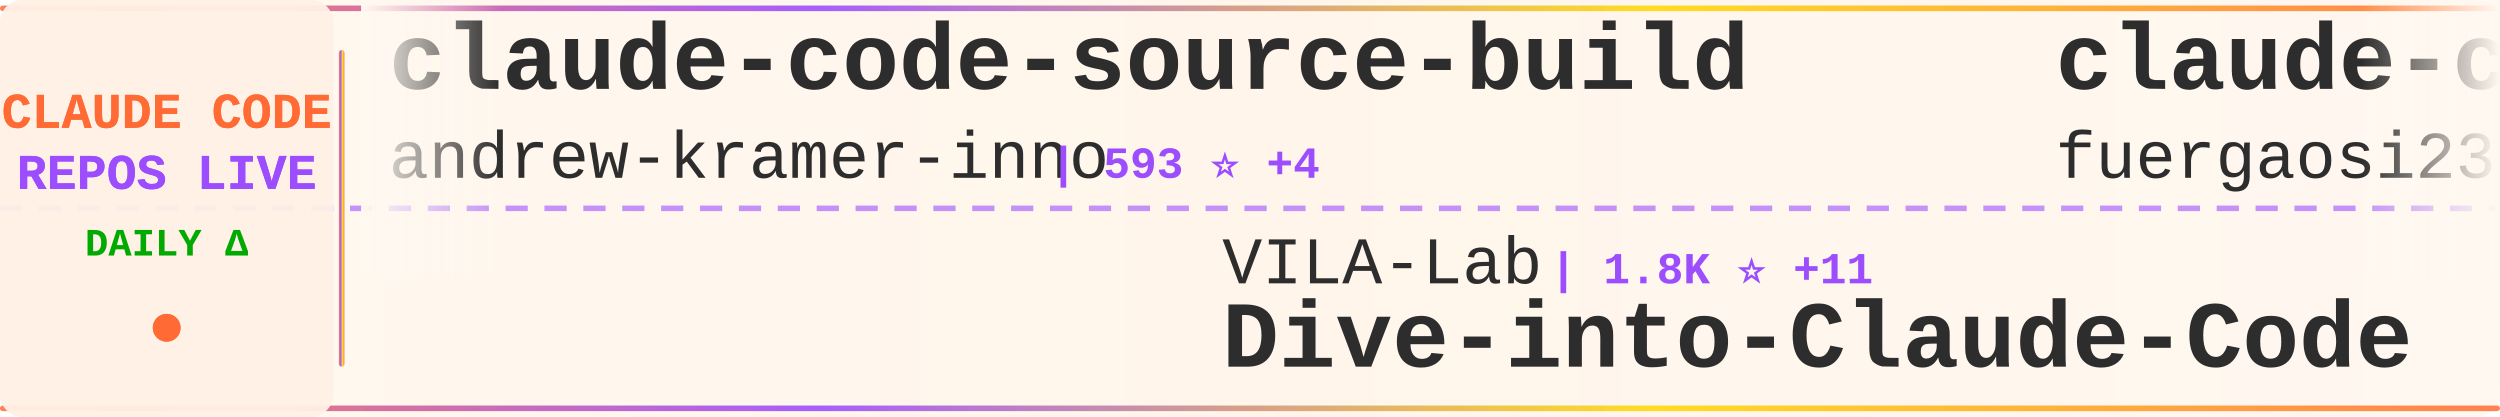
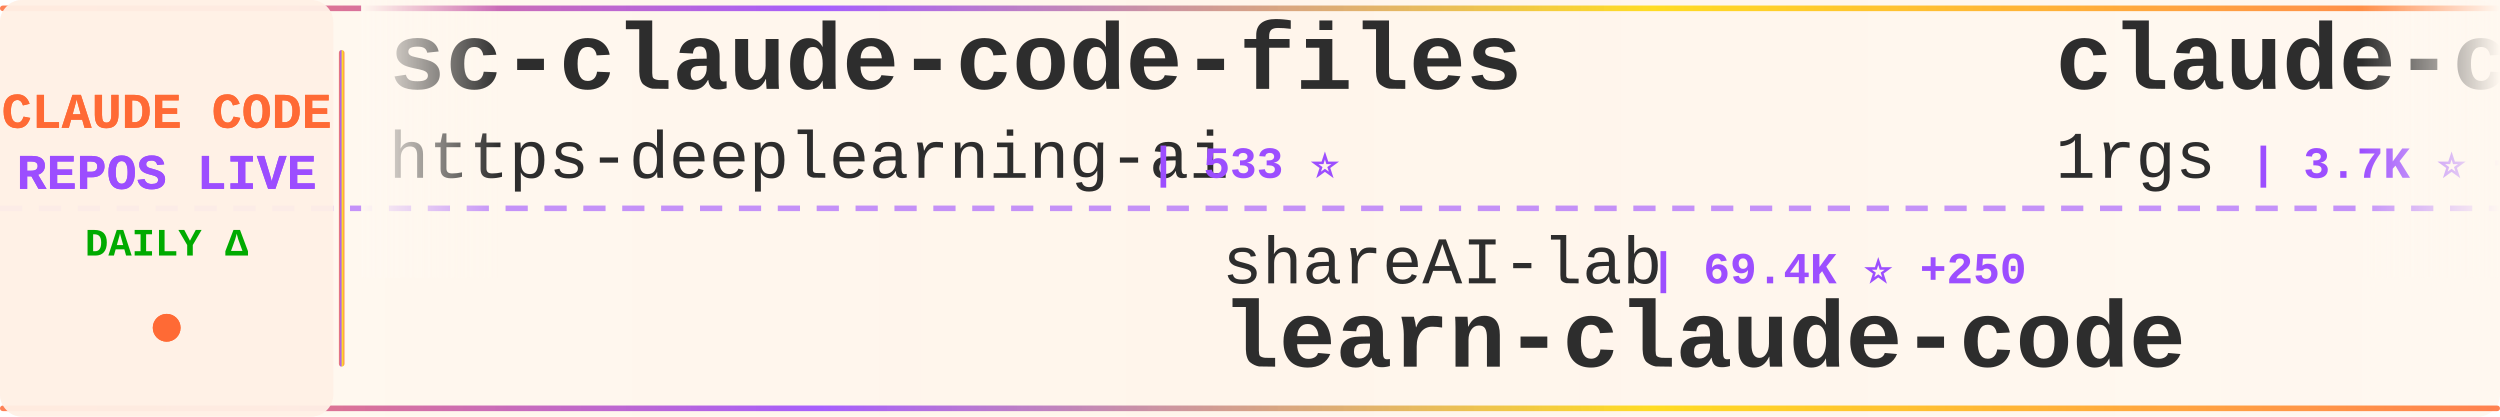
<svg xmlns="http://www.w3.org/2000/svg" width="900" height="150">
  <defs>
    <linearGradient id="tickerBg" x1="0%" y1="0%" x2="100%" y2="0%">
      <stop offset="0%" style="stop-color:#fff8f0;stop-opacity:0.98" />
      <stop offset="50%" style="stop-color:#fff5eb;stop-opacity:1" />
      <stop offset="100%" style="stop-color:#fff8f0;stop-opacity:0.98" />
    </linearGradient>
    <linearGradient id="borderGrad" x1="0%" y1="0%" x2="100%" y2="0%">
      <stop offset="0%" style="stop-color:#FF6B35;stop-opacity:0.85">
        <animate attributeName="stop-opacity" values="0.85;1;0.85" dur="2s" repeatCount="indefinite" />
      </stop>
      <stop offset="33%" style="stop-color:#9C4EFF;stop-opacity:0.9">
        <animate attributeName="stop-opacity" values="0.9;1;0.9" dur="2.2s" repeatCount="indefinite" />
      </stop>
      <stop offset="66%" style="stop-color:#FFD700;stop-opacity:0.85">
        <animate attributeName="stop-opacity" values="0.85;1;0.85" dur="1.8s" repeatCount="indefinite" />
      </stop>
      <stop offset="100%" style="stop-color:#FF6B35;stop-opacity:0.85">
        <animate attributeName="stop-opacity" values="0.85;1;0.85" dur="2s" repeatCount="indefinite" />
      </stop>
    </linearGradient>
    <filter id="textGlow">
      <feGaussianBlur stdDeviation="0.15" result="coloredBlur" />
      <feMerge>
        <feMergeNode in="coloredBlur" />
        <feMergeNode in="SourceGraphic" />
      </feMerge>
    </filter>
    <filter id="metricGlow">
      <feGaussianBlur stdDeviation="0.2" result="coloredBlur" />
      <feMerge>
        <feMergeNode in="coloredBlur" />
        <feMergeNode in="SourceGraphic" />
      </feMerge>
    </filter>
    <linearGradient id="leftFade" x1="0%" y1="0%" x2="100%" y2="0%">
      <stop offset="0%" style="stop-color:#fff8f0;stop-opacity:1" />
      <stop offset="100%" style="stop-color:#fff8f0;stop-opacity:0" />
    </linearGradient>
    <linearGradient id="rightFade" x1="0%" y1="0%" x2="100%" y2="0%">
      <stop offset="0%" style="stop-color:#fff8f0;stop-opacity:0" />
      <stop offset="100%" style="stop-color:#fff8f0;stop-opacity:1" />
    </linearGradient>
  </defs>
  <rect width="900" height="150" fill="url(#tickerBg)" rx="8" />
  <rect x="0" y="2" width="900" height="2" fill="url(#borderGrad)" rx="1" />
  <rect x="0" y="146" width="900" height="2" fill="url(#borderGrad)" rx="1" />
  <line x1="0" y1="75" x2="900" y2="75" stroke="#9C4EFF" stroke-width="2" stroke-dasharray="8 6" opacity="0.6" />
  <rect x="0" y="0" width="120" height="150" fill="#fff0e6" opacity="0.95" rx="8" />
  <text x="60" y="46" font-family="'Courier New', monospace" font-size="18" font-weight="bold" fill="#FF6B35" text-anchor="middle" filter="url(#textGlow)">
    CLAUDE CODE
  </text>
  <text x="60" y="68" font-family="'Courier New', monospace" font-size="18" font-weight="bold" fill="#9C4EFF" text-anchor="middle" filter="url(#textGlow)">
    REPOS LIVE
  </text>
  <text x="60" y="92" font-family="'Courier New', monospace" font-size="14" font-weight="bold" fill="#00aa00" text-anchor="middle">
    DAILY Δ
  </text>
  <circle cx="60" cy="118" r="5" fill="#FF6B35" filter="url(#metricGlow)">
    <animate attributeName="r" values="4;6;4" dur="1.5s" repeatCount="indefinite" />
    <animate attributeName="opacity" values="0.6;1;0.6" dur="1.5s" repeatCount="indefinite" />
  </circle>
  <rect x="122" y="18" width="2" height="114" fill="url(#borderGrad)" rx="1" />
  <clipPath id="tickerClip">
    <rect x="130" y="0" width="770" height="150" />
  </clipPath>
  <g clip-path="url(#tickerClip)">
    <g id="tickerItems">
      <animateTransform attributeName="transform" attributeType="XML" type="translate" from="0 0" to="-3000 0" dur="54s" repeatCount="indefinite" />
      <g transform="translate(0, 0)">
-         <text x="140" y="32" font-family="'Courier New', monospace" font-size="34" font-weight="bold" fill="#2d2d2d">claude-code-source-build</text>
-         <text x="140" y="64" font-family="'Courier New', monospace" font-size="24" font-weight="normal" fill="#2d2d2d" opacity="1.0">andrew-kramer-inno</text>
-         <text x="378" y="64" font-family="'Courier New', monospace" font-size="16" font-weight="bold" fill="#9C4EFF"> | 593 ⭐ +4</text>
+         <text x="140" y="32" font-family="'Courier New', monospace" font-size="34" font-weight="bold" fill="#2d2d2d">sc-claude-code-files</text>
+         <text x="140" y="64" font-family="'Courier New', monospace" font-size="24" font-weight="normal" fill="#2d2d2d" opacity="1.0">https-deeplearning-ai</text>
+         <text x="414" y="64" font-family="'Courier New', monospace" font-size="16" font-weight="bold" fill="#9C4EFF"> | 533 ⭐</text>
      </g>
      <g transform="translate(300, 0)">
-         <text x="140" y="102" font-family="'Courier New', monospace" font-size="24" font-weight="normal" fill="#2d2d2d" opacity="1.0">VILA-Lab</text>
-         <text x="258" y="102" font-family="'Courier New', monospace" font-size="16" font-weight="bold" fill="#9C4EFF"> | 1.8K ⭐ +11</text>
-         <text x="140" y="132" font-family="'Courier New', monospace" font-size="34" font-weight="bold" fill="#2d2d2d">Dive-into-Claude-Code</text>
+         <text x="140" y="102" font-family="'Courier New', monospace" font-size="24" font-weight="normal" fill="#2d2d2d" opacity="1.0">shareAI-lab</text>
+         <text x="294" y="102" font-family="'Courier New', monospace" font-size="16" font-weight="bold" fill="#9C4EFF"> | 69.4K ⭐ +250</text>
+         <text x="140" y="132" font-family="'Courier New', monospace" font-size="34" font-weight="bold" fill="#2d2d2d">learn-claude-code</text>
      </g>
      <g transform="translate(600, 0)">
        <text x="140" y="32" font-family="'Courier New', monospace" font-size="34" font-weight="bold" fill="#2d2d2d">claude-code-proxy</text>
-         <text x="140" y="64" font-family="'Courier New', monospace" font-size="24" font-weight="normal" fill="#2d2d2d" opacity="1.0">fuergaosi233</text>
-         <text x="306" y="64" font-family="'Courier New', monospace" font-size="16" font-weight="bold" fill="#9C4EFF"> | 2.7K ⭐ +2</text>
+         <text x="140" y="64" font-family="'Courier New', monospace" font-size="24" font-weight="normal" fill="#2d2d2d" opacity="1.0">1rgs</text>
+         <text x="210" y="64" font-family="'Courier New', monospace" font-size="16" font-weight="bold" fill="#9C4EFF"> | 3.7K ⭐ +2</text>
      </g>
      <g transform="translate(900, 0)">
-         <text x="140" y="102" font-family="'Courier New', monospace" font-size="24" font-weight="normal" fill="#2d2d2d" opacity="1.0">Alishahryar1</text>
-         <text x="306" y="102" font-family="'Courier New', monospace" font-size="16" font-weight="bold" fill="#9C4EFF"> | 37.9K ⭐ +172</text>
-         <text x="140" y="132" font-family="'Courier New', monospace" font-size="34" font-weight="bold" fill="#2d2d2d">free-claude-code</text>
+         <text x="140" y="102" font-family="'Courier New', monospace" font-size="24" font-weight="normal" fill="#2d2d2d" opacity="1.0">pengchengneo</text>
+         <text x="306" y="102" font-family="'Courier New', monospace" font-size="16" font-weight="bold" fill="#9C4EFF"> | 1.6K ⭐ +2</text>
+         <text x="140" y="132" font-family="'Courier New', monospace" font-size="34" font-weight="bold" fill="#2d2d2d">Claude-Code</text>
      </g>
      <g transform="translate(1200, 0)">
-         <text x="140" y="32" font-family="'Courier New', monospace" font-size="34" font-weight="bold" fill="#2d2d2d">claude-code-webui</text>
-         <text x="140" y="64" font-family="'Courier New', monospace" font-size="24" font-weight="normal" fill="#2d2d2d" opacity="1.0">sugyan</text>
-         <text x="234" y="64" font-family="'Courier New', monospace" font-size="16" font-weight="bold" fill="#9C4EFF"> | 1.1K ⭐</text>
+         <text x="140" y="32" font-family="'Courier New', monospace" font-size="34" font-weight="bold" fill="#2d2d2d">skills</text>
+         <text x="140" y="64" font-family="'Courier New', monospace" font-size="24" font-weight="normal" fill="#2d2d2d" opacity="1.0">anthropics</text>
+         <text x="282" y="64" font-family="'Courier New', monospace" font-size="16" font-weight="bold" fill="#9C4EFF"> | 157.2K ⭐ +368</text>
      </g>
      <g transform="translate(1500, 0)">
-         <text x="140" y="102" font-family="'Courier New', monospace" font-size="24" font-weight="normal" fill="#2d2d2d" opacity="1.0">huangjia2019</text>
-         <text x="306" y="102" font-family="'Courier New', monospace" font-size="16" font-weight="bold" fill="#9C4EFF"> | 909 ⭐ +6</text>
-         <text x="140" y="132" font-family="'Courier New', monospace" font-size="34" font-weight="bold" fill="#2d2d2d">claude-code-engineering</text>
+         <text x="140" y="102" font-family="'Courier New', monospace" font-size="24" font-weight="normal" fill="#2d2d2d" opacity="1.0">repowise-dev</text>
+         <text x="306" y="102" font-family="'Courier New', monospace" font-size="16" font-weight="bold" fill="#9C4EFF"> | 1.1K ⭐ +1</text>
+         <text x="140" y="132" font-family="'Courier New', monospace" font-size="34" font-weight="bold" fill="#2d2d2d">claude-code-prompts</text>
      </g>
      <g transform="translate(1800, 0)">
-         <text x="140" y="32" font-family="'Courier New', monospace" font-size="34" font-weight="bold" fill="#2d2d2d">Auto-claude-code-researc...</text>
-         <text x="140" y="64" font-family="'Courier New', monospace" font-size="24" font-weight="normal" fill="#2d2d2d" opacity="1.0">wanshuiyin</text>
-         <text x="282" y="64" font-family="'Courier New', monospace" font-size="16" font-weight="bold" fill="#9C4EFF"> | 12.9K ⭐ +57</text>
+         <text x="140" y="32" font-family="'Courier New', monospace" font-size="34" font-weight="bold" fill="#2d2d2d">ralph-claude-code</text>
+         <text x="140" y="64" font-family="'Courier New', monospace" font-size="24" font-weight="normal" fill="#2d2d2d" opacity="1.0">frankbria</text>
+         <text x="270" y="64" font-family="'Courier New', monospace" font-size="16" font-weight="bold" fill="#9C4EFF"> | 9.5K ⭐ +4</text>
      </g>
      <g transform="translate(2100, 0)">
-         <text x="140" y="102" font-family="'Courier New', monospace" font-size="24" font-weight="normal" fill="#2d2d2d" opacity="1.0">Chachamaru127</text>
-         <text x="318" y="102" font-family="'Courier New', monospace" font-size="16" font-weight="bold" fill="#9C4EFF"> | 2.9K ⭐ +7</text>
-         <text x="140" y="132" font-family="'Courier New', monospace" font-size="34" font-weight="bold" fill="#2d2d2d">claude-code-harness</text>
+         <text x="140" y="102" font-family="'Courier New', monospace" font-size="24" font-weight="normal" fill="#2d2d2d" opacity="1.0">andrew-kramer-inno</text>
+         <text x="378" y="102" font-family="'Courier New', monospace" font-size="16" font-weight="bold" fill="#9C4EFF"> | 593 ⭐ +2</text>
+         <text x="140" y="132" font-family="'Courier New', monospace" font-size="34" font-weight="bold" fill="#2d2d2d">claude-code-source-build</text>
      </g>
      <g transform="translate(2400, 0)">
-         <text x="140" y="32" font-family="'Courier New', monospace" font-size="34" font-weight="bold" fill="#2d2d2d">claude-code-hub</text>
-         <text x="140" y="64" font-family="'Courier New', monospace" font-size="24" font-weight="normal" fill="#2d2d2d" opacity="1.0">ding113</text>
-         <text x="246" y="64" font-family="'Courier New', monospace" font-size="16" font-weight="bold" fill="#9C4EFF"> | 3.2K ⭐ +15</text>
+         <text x="140" y="32" font-family="'Courier New', monospace" font-size="34" font-weight="bold" fill="#2d2d2d">claude-code-tudou</text>
+         <text x="140" y="64" font-family="'Courier New', monospace" font-size="24" font-weight="normal" fill="#2d2d2d" opacity="1.0">AICoderTudou</text>
+         <text x="306" y="64" font-family="'Courier New', monospace" font-size="16" font-weight="bold" fill="#9C4EFF"> | 498 ⭐</text>
      </g>
      <g transform="translate(2700, 0)">
-         <text x="140" y="102" font-family="'Courier New', monospace" font-size="24" font-weight="normal" fill="#2d2d2d" opacity="1.0">ChrisWiles</text>
-         <text x="282" y="102" font-family="'Courier New', monospace" font-size="16" font-weight="bold" fill="#9C4EFF"> | 6.0K ⭐</text>
-         <text x="140" y="132" font-family="'Courier New', monospace" font-size="34" font-weight="bold" fill="#2d2d2d">claude-code-showcase</text>
+         <text x="140" y="102" font-family="'Courier New', monospace" font-size="24" font-weight="normal" fill="#2d2d2d" opacity="1.0">fuergaosi233</text>
+         <text x="306" y="102" font-family="'Courier New', monospace" font-size="16" font-weight="bold" fill="#9C4EFF"> | 2.7K ⭐ +1</text>
+         <text x="140" y="132" font-family="'Courier New', monospace" font-size="34" font-weight="bold" fill="#2d2d2d">claude-code-proxy</text>
      </g>
      <g transform="translate(3000, 0)">
-         <text x="140" y="32" font-family="'Courier New', monospace" font-size="34" font-weight="bold" fill="#2d2d2d">claude-code-source-build</text>
-         <text x="140" y="64" font-family="'Courier New', monospace" font-size="24" font-weight="normal" fill="#2d2d2d" opacity="1.0">andrew-kramer-inno</text>
-         <text x="378" y="64" font-family="'Courier New', monospace" font-size="16" font-weight="bold" fill="#9C4EFF"> | 593 ⭐ +4</text>
+         <text x="140" y="32" font-family="'Courier New', monospace" font-size="34" font-weight="bold" fill="#2d2d2d">sc-claude-code-files</text>
+         <text x="140" y="64" font-family="'Courier New', monospace" font-size="24" font-weight="normal" fill="#2d2d2d" opacity="1.0">https-deeplearning-ai</text>
+         <text x="414" y="64" font-family="'Courier New', monospace" font-size="16" font-weight="bold" fill="#9C4EFF"> | 533 ⭐</text>
      </g>
      <g transform="translate(3300, 0)">
-         <text x="140" y="102" font-family="'Courier New', monospace" font-size="24" font-weight="normal" fill="#2d2d2d" opacity="1.0">VILA-Lab</text>
-         <text x="258" y="102" font-family="'Courier New', monospace" font-size="16" font-weight="bold" fill="#9C4EFF"> | 1.8K ⭐ +11</text>
-         <text x="140" y="132" font-family="'Courier New', monospace" font-size="34" font-weight="bold" fill="#2d2d2d">Dive-into-Claude-Code</text>
+         <text x="140" y="102" font-family="'Courier New', monospace" font-size="24" font-weight="normal" fill="#2d2d2d" opacity="1.0">shareAI-lab</text>
+         <text x="294" y="102" font-family="'Courier New', monospace" font-size="16" font-weight="bold" fill="#9C4EFF"> | 69.4K ⭐ +250</text>
+         <text x="140" y="132" font-family="'Courier New', monospace" font-size="34" font-weight="bold" fill="#2d2d2d">learn-claude-code</text>
      </g>
      <g transform="translate(3600, 0)">
        <text x="140" y="32" font-family="'Courier New', monospace" font-size="34" font-weight="bold" fill="#2d2d2d">claude-code-proxy</text>
-         <text x="140" y="64" font-family="'Courier New', monospace" font-size="24" font-weight="normal" fill="#2d2d2d" opacity="1.0">fuergaosi233</text>
-         <text x="306" y="64" font-family="'Courier New', monospace" font-size="16" font-weight="bold" fill="#9C4EFF"> | 2.7K ⭐ +2</text>
+         <text x="140" y="64" font-family="'Courier New', monospace" font-size="24" font-weight="normal" fill="#2d2d2d" opacity="1.0">1rgs</text>
+         <text x="210" y="64" font-family="'Courier New', monospace" font-size="16" font-weight="bold" fill="#9C4EFF"> | 3.7K ⭐ +2</text>
      </g>
      <g transform="translate(3900, 0)">
-         <text x="140" y="102" font-family="'Courier New', monospace" font-size="24" font-weight="normal" fill="#2d2d2d" opacity="1.0">Alishahryar1</text>
-         <text x="306" y="102" font-family="'Courier New', monospace" font-size="16" font-weight="bold" fill="#9C4EFF"> | 37.9K ⭐ +172</text>
-         <text x="140" y="132" font-family="'Courier New', monospace" font-size="34" font-weight="bold" fill="#2d2d2d">free-claude-code</text>
+         <text x="140" y="102" font-family="'Courier New', monospace" font-size="24" font-weight="normal" fill="#2d2d2d" opacity="1.0">pengchengneo</text>
+         <text x="306" y="102" font-family="'Courier New', monospace" font-size="16" font-weight="bold" fill="#9C4EFF"> | 1.6K ⭐ +2</text>
+         <text x="140" y="132" font-family="'Courier New', monospace" font-size="34" font-weight="bold" fill="#2d2d2d">Claude-Code</text>
      </g>
    </g>
  </g>
  <rect x="130" y="0" width="50" height="100" fill="url(#leftFade)" />
  <rect x="850" y="0" width="50" height="100" fill="url(#rightFade)" />
</svg>
